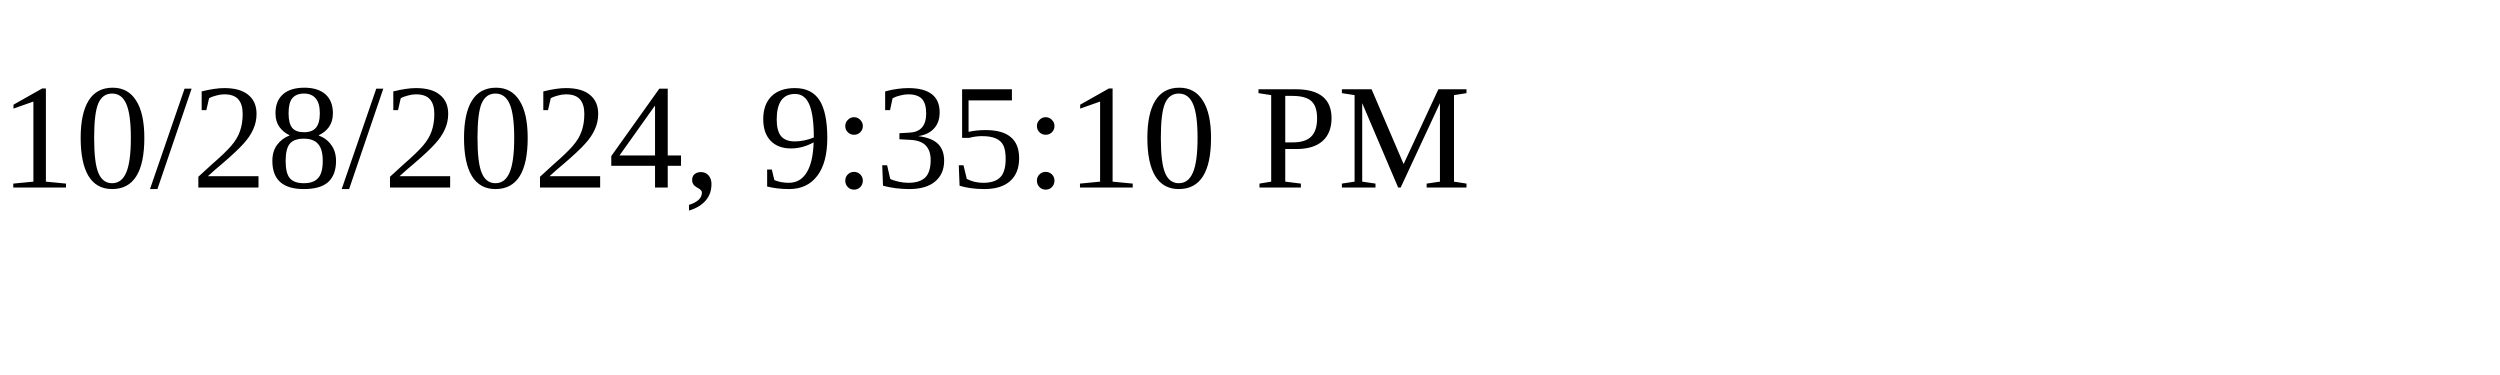
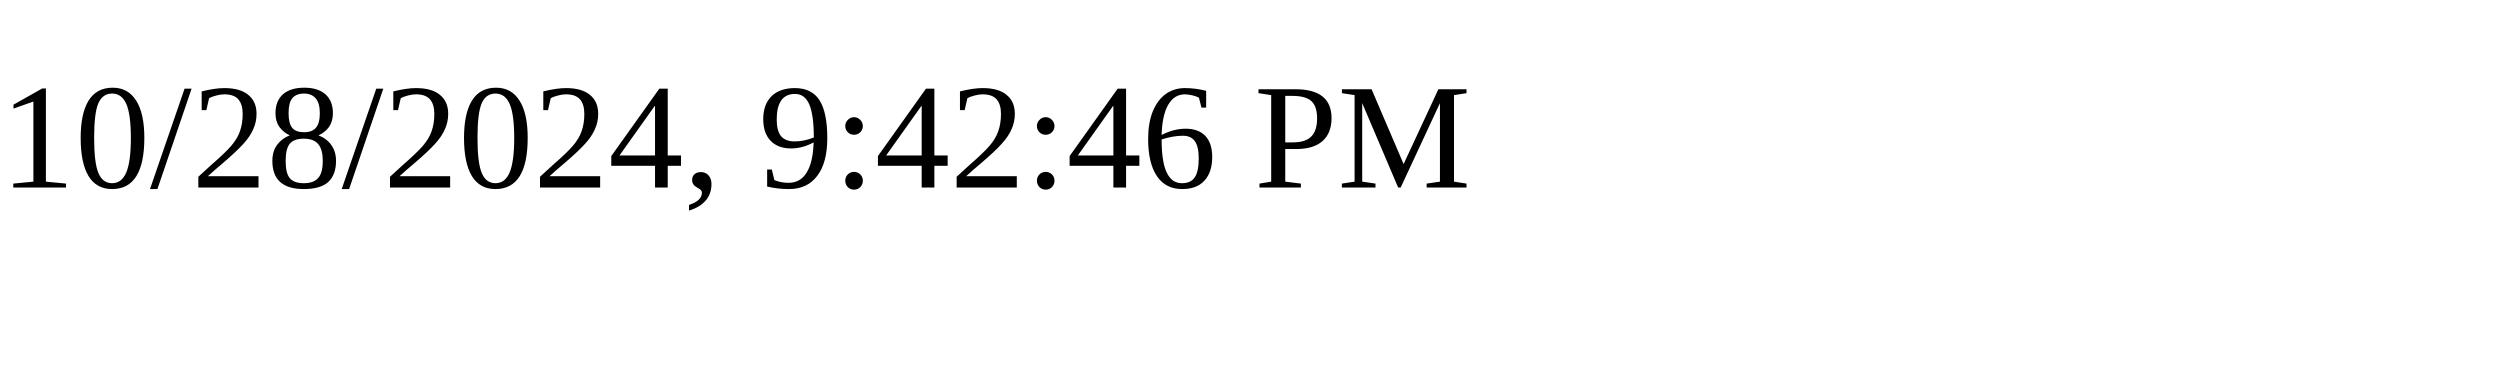
<svg xmlns="http://www.w3.org/2000/svg" height="30" width="200">
-   <text x="0" y="15">10/28/2024, 9:35:10 PM</text>
+   <text x="0" y="15">10/28/2024, 9:42:46 PM</text>
</svg>
